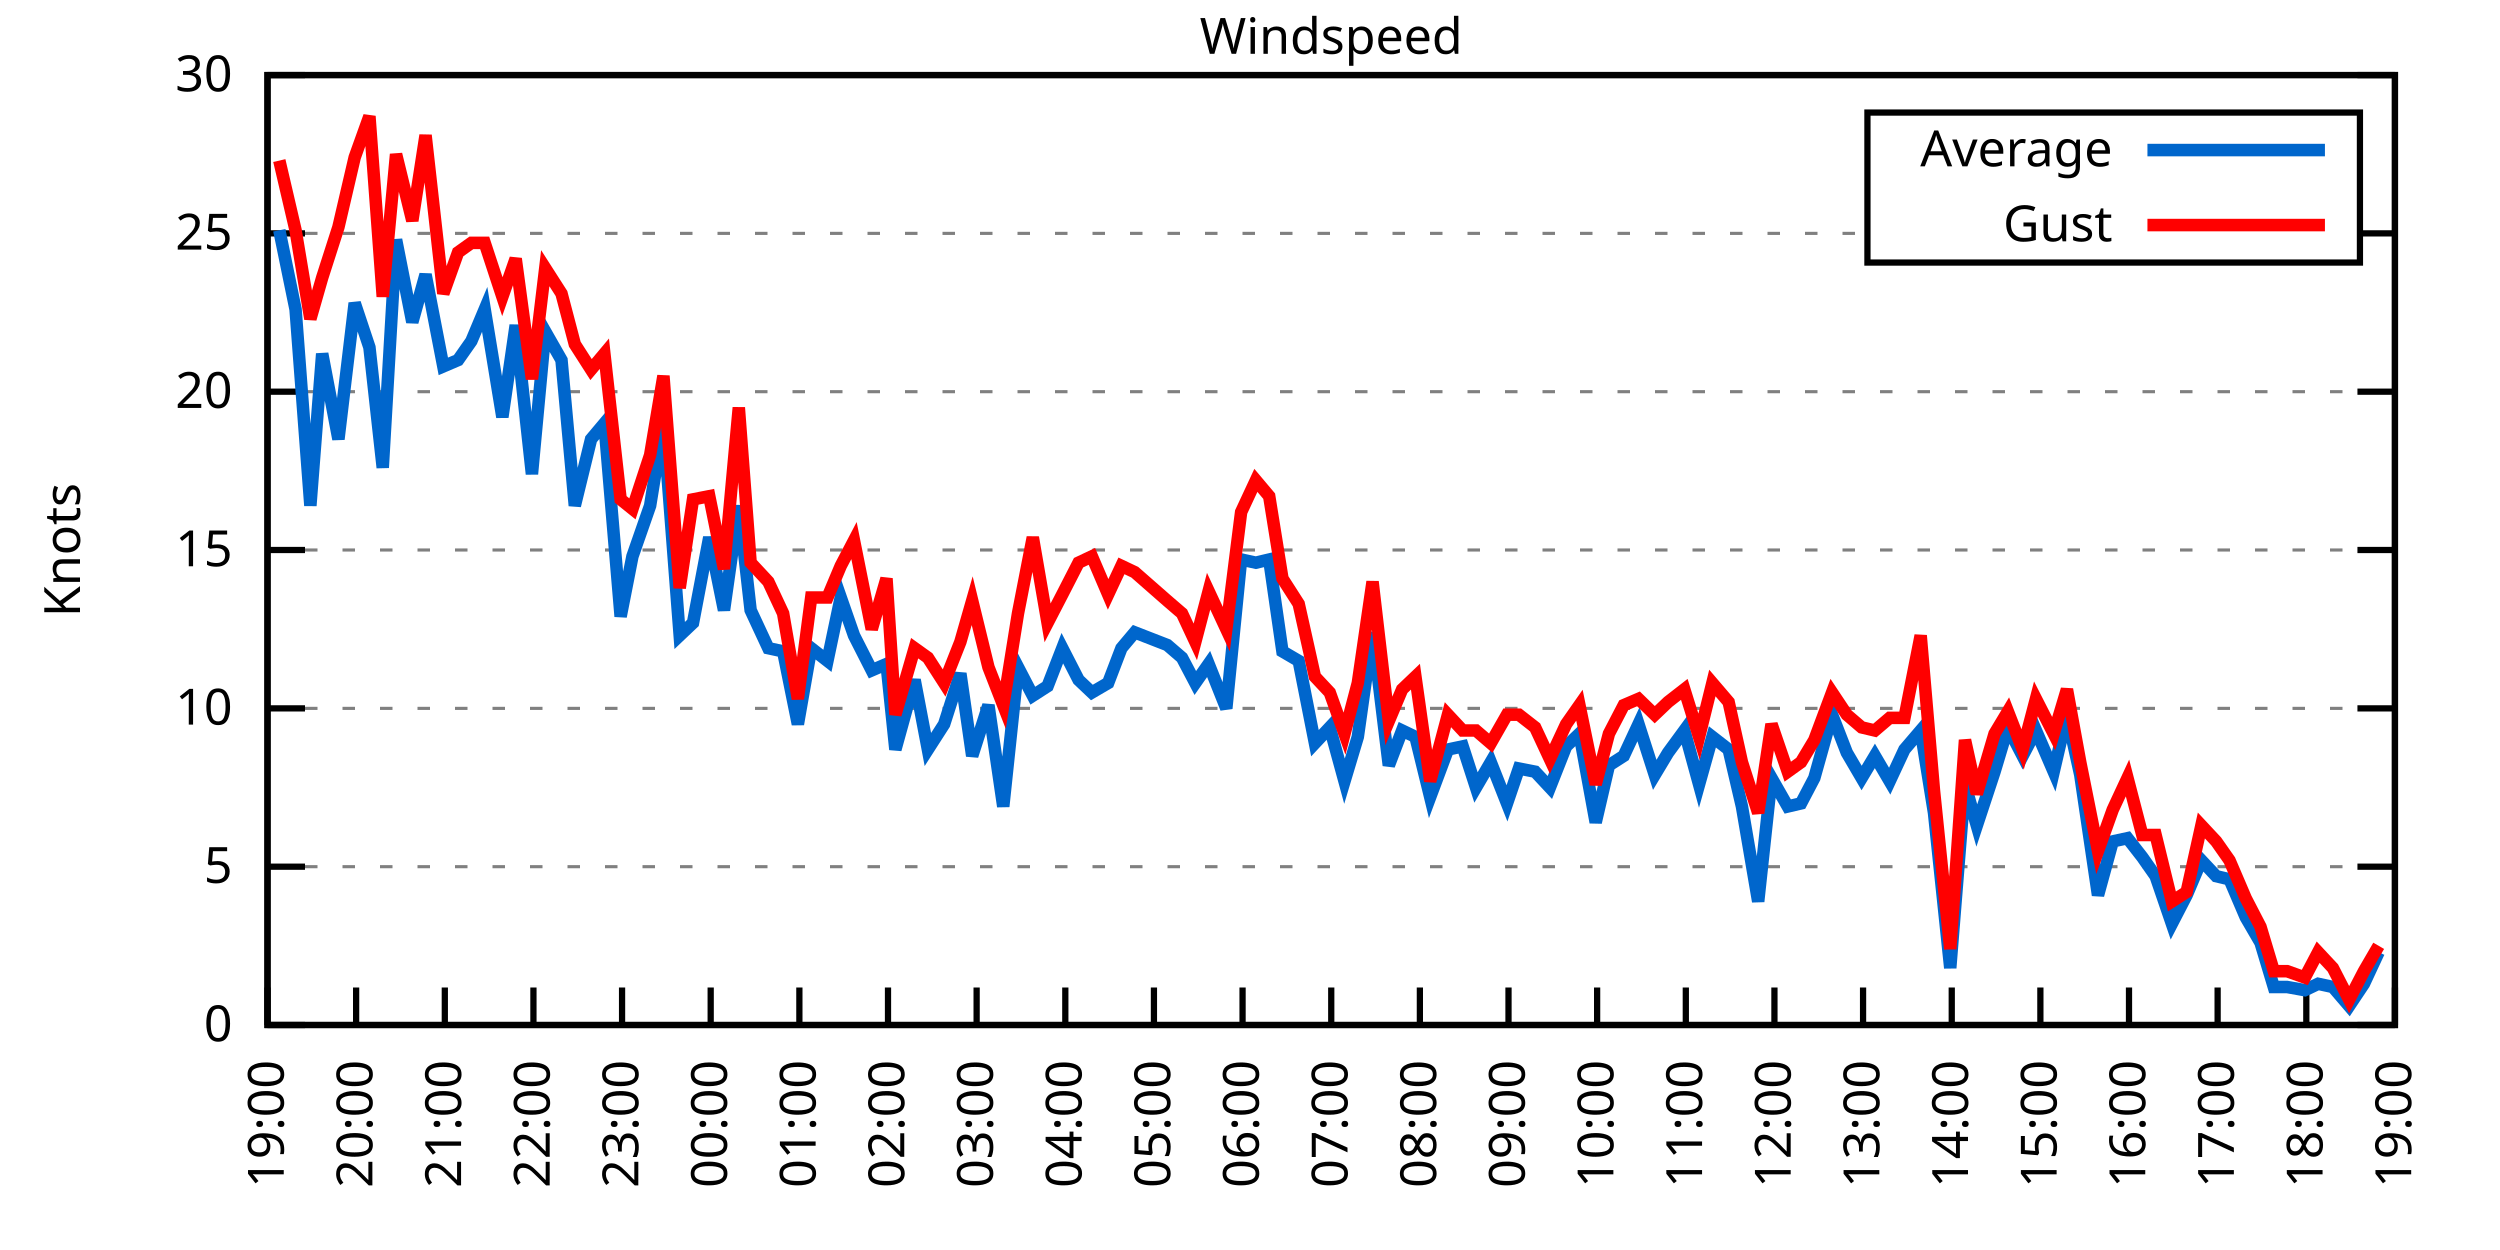
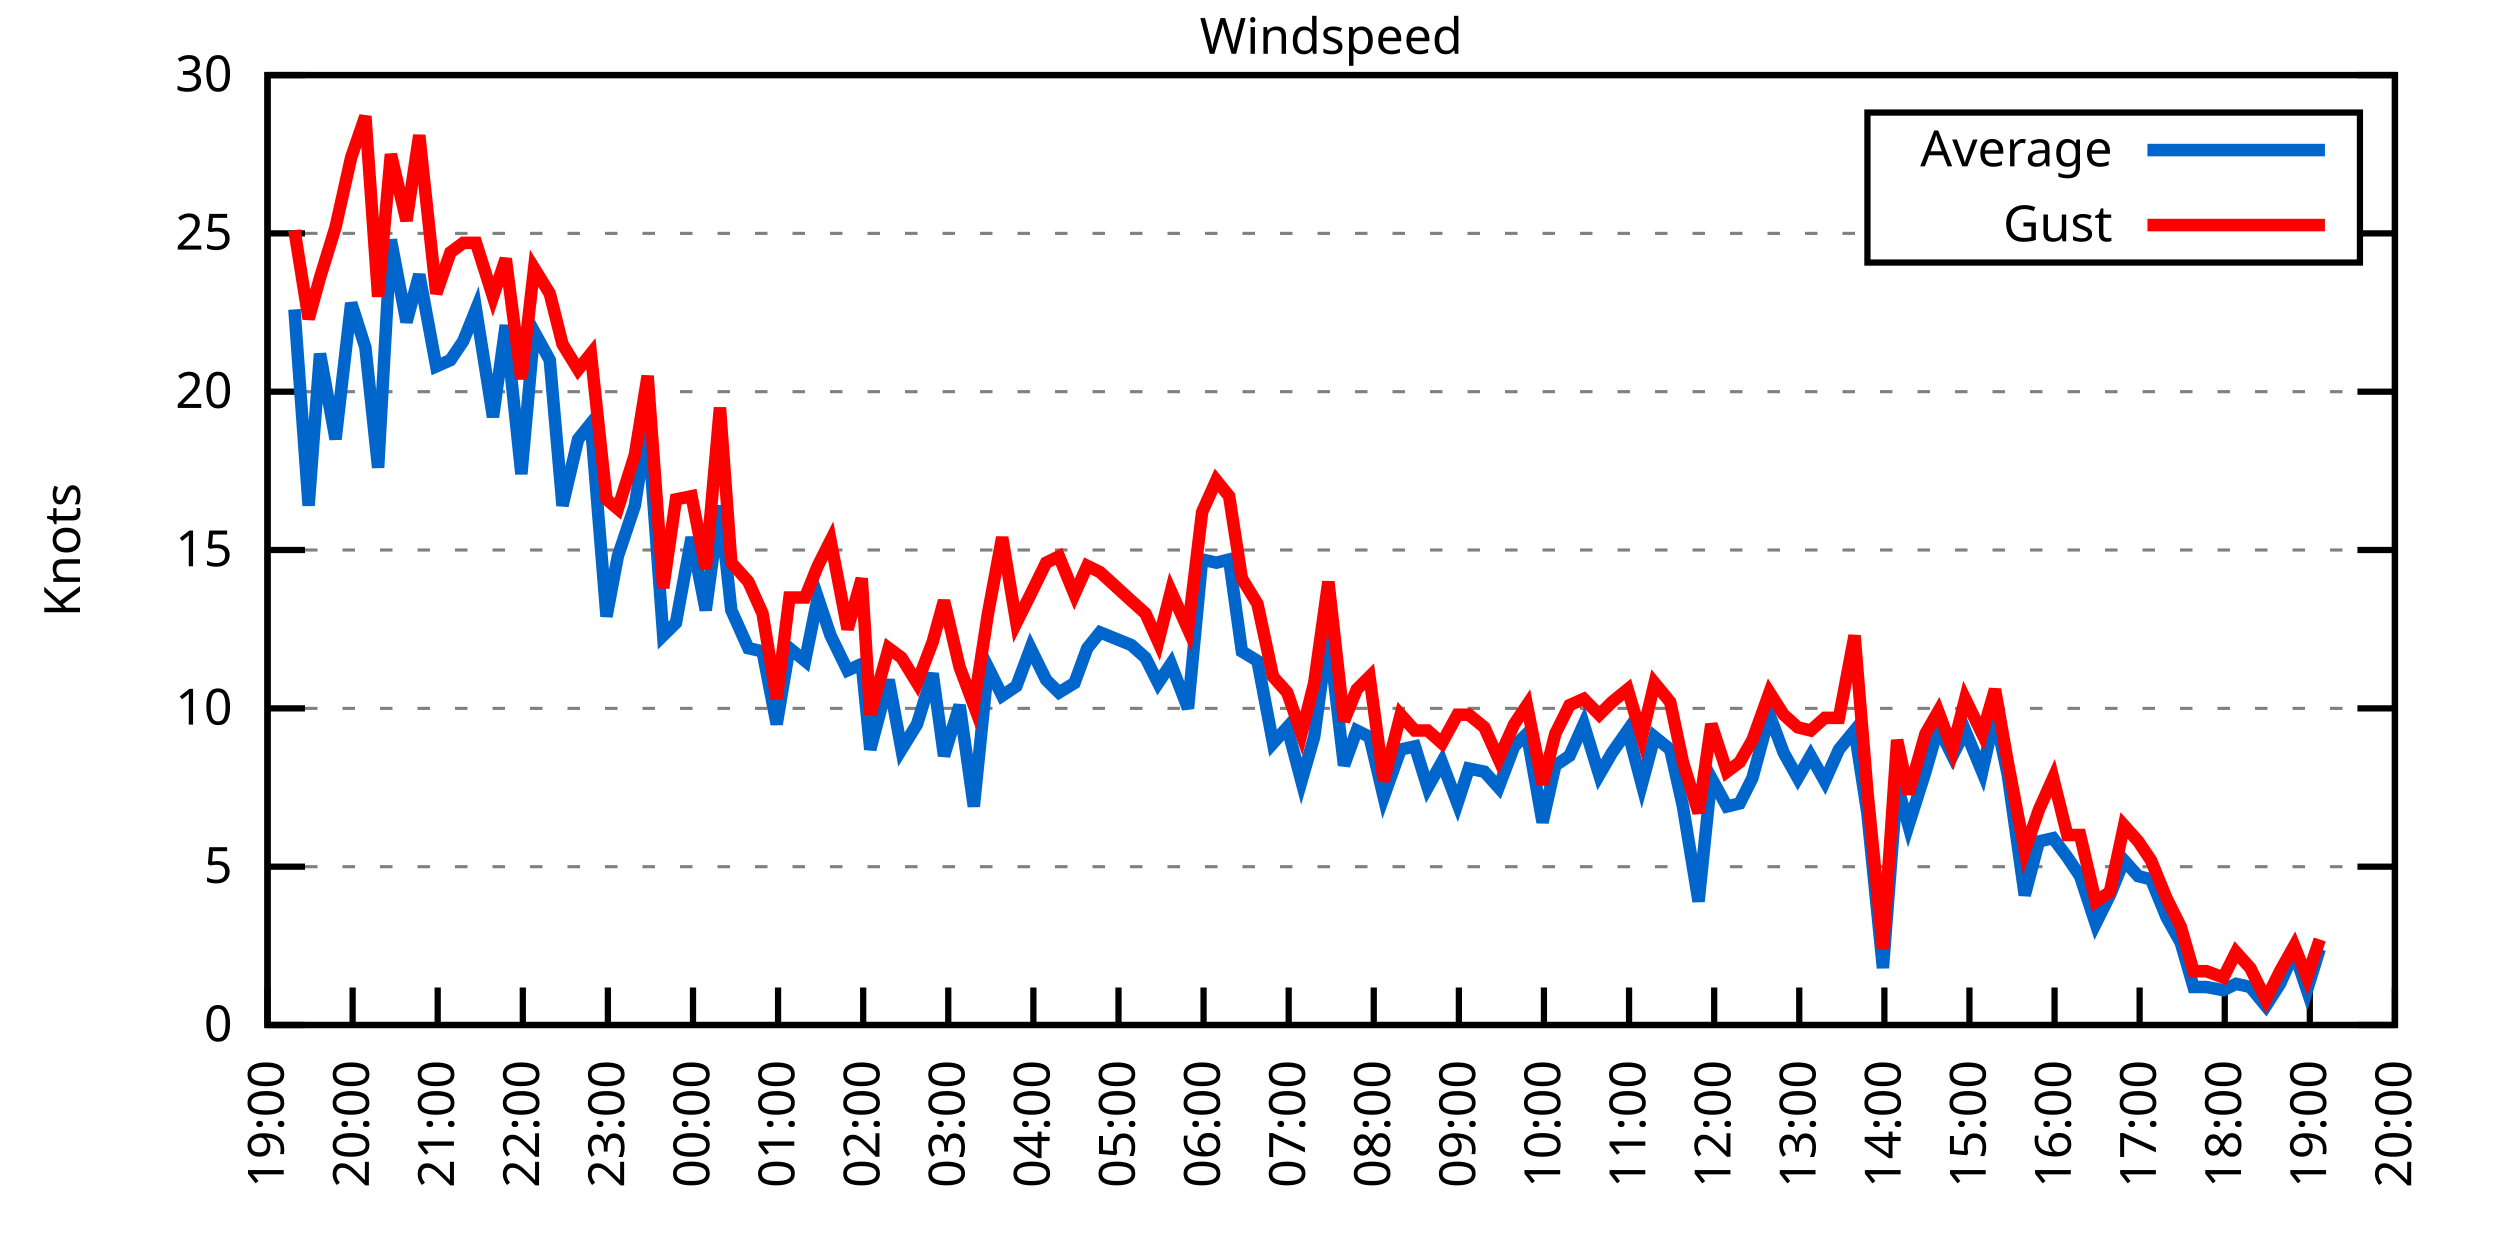
<svg xmlns="http://www.w3.org/2000/svg" xmlns:xlink="http://www.w3.org/1999/xlink" width="400" height="200" viewBox="0 0 400 200">
  <g id="gnuplot_canvas">
    <rect x="0" y="0" width="400" height="200" fill="none" />
    <defs>
      <circle id="gpDot" r="0.5" stroke-width="0.5" stroke="currentColor" />
      <path id="gpPt0" stroke-width="0.333" stroke="currentColor" d="M-1,0 h2 M0,-1 v2" />
      <path id="gpPt1" stroke-width="0.333" stroke="currentColor" d="M-1,-1 L1,1 M1,-1 L-1,1" />
      <path id="gpPt2" stroke-width="0.333" stroke="currentColor" d="M-1,0 L1,0 M0,-1 L0,1 M-1,-1 L1,1 M-1,1 L1,-1" />
      <rect id="gpPt3" stroke-width="0.333" stroke="currentColor" x="-1" y="-1" width="2" height="2" />
      <rect id="gpPt4" stroke-width="0.333" stroke="currentColor" fill="currentColor" x="-1" y="-1" width="2" height="2" />
      <circle id="gpPt5" stroke-width="0.333" stroke="currentColor" cx="0" cy="0" r="1" />
      <use xlink:href="#gpPt5" id="gpPt6" fill="currentColor" stroke="none" />
      <path id="gpPt7" stroke-width="0.333" stroke="currentColor" d="M0,-1.33 L-1.33,0.67 L1.33,0.67 z" />
      <use xlink:href="#gpPt7" id="gpPt8" fill="currentColor" stroke="none" />
      <use xlink:href="#gpPt7" id="gpPt9" stroke="currentColor" transform="rotate(180)" />
      <use xlink:href="#gpPt9" id="gpPt10" fill="currentColor" stroke="none" />
      <use xlink:href="#gpPt3" id="gpPt11" stroke="currentColor" transform="rotate(45)" />
      <use xlink:href="#gpPt11" id="gpPt12" fill="currentColor" stroke="none" />
      <path id="gpPt13" stroke-width="0.333" stroke="currentColor" d="M0,1.330 L1.265,0.411 L0.782,-1.067 L-0.782,-1.076 L-1.265,0.411 z" />
      <use xlink:href="#gpPt13" id="gpPt14" fill="currentColor" stroke="none" />
      <filter id="textbox" filterUnits="objectBoundingBox" x="0" y="0" height="1" width="1">
        <feFlood flood-color="white" flood-opacity="1" result="bgnd" />
        <feComposite in="SourceGraphic" in2="bgnd" operator="atop" />
      </filter>
      <filter id="greybox" filterUnits="objectBoundingBox" x="0" y="0" height="1" width="1">
        <feFlood flood-color="lightgrey" flood-opacity="1" result="grey" />
        <feComposite in="SourceGraphic" in2="grey" operator="atop" />
      </filter>
    </defs>
    <g fill="none" color="white" stroke="currentColor" stroke-width="1.00" stroke-linecap="butt" stroke-linejoin="miter">
</g>
    <g fill="none" color="black" stroke="currentColor" stroke-width="1.00" stroke-linecap="butt" stroke-linejoin="miter">
      <g stroke="none" shape-rendering="crispEdges">
        <polygon fill="rgb(255, 255, 255)" points="42.80,164.00 383.18,164.00 383.18,12.02 42.80,12.02 " />
      </g>
    </g>
    <g fill="none" color="black" stroke="currentColor" stroke-width="1.00" stroke-linecap="butt" stroke-linejoin="miter">
</g>
    <g fill="none" color="black" stroke="black" stroke-width="0.50" stroke-linecap="butt" stroke-linejoin="miter">
</g>
    <g fill="none" color="gray" stroke="currentColor" stroke-width="0.50" stroke-linecap="butt" stroke-linejoin="miter">
      <path stroke="gray" stroke-dasharray="2,4" class="gridline" d="M42.80,164.00 L383.19,164.00  " />
    </g>
    <g fill="none" color="gray" stroke="gray" stroke-width="1.00" stroke-linecap="butt" stroke-linejoin="miter">
</g>
    <g fill="none" color="black" stroke="currentColor" stroke-width="1.00" stroke-linecap="butt" stroke-linejoin="miter">
      <path stroke="black" d="M42.80,164.00 L48.80,164.00 M383.19,164.00 L377.19,164.00  " />
      <g transform="translate(37.20,166.60)" stroke="none" fill="black" font-family="Sans" font-size="8.00" text-anchor="end">
        <text>
          <tspan font-family="Sans"> 0</tspan>
        </text>
      </g>
    </g>
    <g fill="none" color="black" stroke="currentColor" stroke-width="1.00" stroke-linecap="butt" stroke-linejoin="miter">
</g>
    <g fill="none" color="black" stroke="black" stroke-width="0.50" stroke-linecap="butt" stroke-linejoin="miter">
</g>
    <g fill="none" color="gray" stroke="currentColor" stroke-width="0.50" stroke-linecap="butt" stroke-linejoin="miter">
      <path stroke="gray" stroke-dasharray="2,4" class="gridline" d="M42.80,138.67 L383.19,138.67  " />
    </g>
    <g fill="none" color="gray" stroke="gray" stroke-width="1.00" stroke-linecap="butt" stroke-linejoin="miter">
</g>
    <g fill="none" color="black" stroke="currentColor" stroke-width="1.00" stroke-linecap="butt" stroke-linejoin="miter">
      <path stroke="black" d="M42.80,138.67 L48.80,138.67 M383.19,138.67 L377.19,138.67  " />
      <g transform="translate(37.20,141.27)" stroke="none" fill="black" font-family="Sans" font-size="8.00" text-anchor="end">
        <text>
          <tspan font-family="Sans"> 5</tspan>
        </text>
      </g>
    </g>
    <g fill="none" color="black" stroke="currentColor" stroke-width="1.00" stroke-linecap="butt" stroke-linejoin="miter">
</g>
    <g fill="none" color="black" stroke="black" stroke-width="0.50" stroke-linecap="butt" stroke-linejoin="miter">
</g>
    <g fill="none" color="gray" stroke="currentColor" stroke-width="0.50" stroke-linecap="butt" stroke-linejoin="miter">
      <path stroke="gray" stroke-dasharray="2,4" class="gridline" d="M42.80,113.34 L383.19,113.34  " />
    </g>
    <g fill="none" color="gray" stroke="gray" stroke-width="1.00" stroke-linecap="butt" stroke-linejoin="miter">
</g>
    <g fill="none" color="black" stroke="currentColor" stroke-width="1.00" stroke-linecap="butt" stroke-linejoin="miter">
      <path stroke="black" d="M42.80,113.34 L48.80,113.34 M383.19,113.34 L377.19,113.34  " />
      <g transform="translate(37.20,115.94)" stroke="none" fill="black" font-family="Sans" font-size="8.00" text-anchor="end">
        <text>
          <tspan font-family="Sans"> 10</tspan>
        </text>
      </g>
    </g>
    <g fill="none" color="black" stroke="currentColor" stroke-width="1.00" stroke-linecap="butt" stroke-linejoin="miter">
</g>
    <g fill="none" color="black" stroke="black" stroke-width="0.50" stroke-linecap="butt" stroke-linejoin="miter">
</g>
    <g fill="none" color="gray" stroke="currentColor" stroke-width="0.50" stroke-linecap="butt" stroke-linejoin="miter">
      <path stroke="gray" stroke-dasharray="2,4" class="gridline" d="M42.80,88.00 L383.19,88.00  " />
    </g>
    <g fill="none" color="gray" stroke="gray" stroke-width="1.00" stroke-linecap="butt" stroke-linejoin="miter">
</g>
    <g fill="none" color="black" stroke="currentColor" stroke-width="1.00" stroke-linecap="butt" stroke-linejoin="miter">
      <path stroke="black" d="M42.80,88.00 L48.80,88.00 M383.19,88.00 L377.19,88.00  " />
      <g transform="translate(37.20,90.60)" stroke="none" fill="black" font-family="Sans" font-size="8.00" text-anchor="end">
        <text>
          <tspan font-family="Sans"> 15</tspan>
        </text>
      </g>
    </g>
    <g fill="none" color="black" stroke="currentColor" stroke-width="1.00" stroke-linecap="butt" stroke-linejoin="miter">
</g>
    <g fill="none" color="black" stroke="black" stroke-width="0.50" stroke-linecap="butt" stroke-linejoin="miter">
</g>
    <g fill="none" color="gray" stroke="currentColor" stroke-width="0.50" stroke-linecap="butt" stroke-linejoin="miter">
      <path stroke="gray" stroke-dasharray="2,4" class="gridline" d="M42.80,62.67 L383.19,62.67  " />
    </g>
    <g fill="none" color="gray" stroke="gray" stroke-width="1.00" stroke-linecap="butt" stroke-linejoin="miter">
</g>
    <g fill="none" color="black" stroke="currentColor" stroke-width="1.00" stroke-linecap="butt" stroke-linejoin="miter">
      <path stroke="black" d="M42.80,62.67 L48.80,62.67 M383.19,62.67 L377.19,62.67  " />
      <g transform="translate(37.20,65.27)" stroke="none" fill="black" font-family="Sans" font-size="8.00" text-anchor="end">
        <text>
          <tspan font-family="Sans"> 20</tspan>
        </text>
      </g>
    </g>
    <g fill="none" color="black" stroke="currentColor" stroke-width="1.00" stroke-linecap="butt" stroke-linejoin="miter">
</g>
    <g fill="none" color="black" stroke="black" stroke-width="0.50" stroke-linecap="butt" stroke-linejoin="miter">
</g>
    <g fill="none" color="gray" stroke="currentColor" stroke-width="0.50" stroke-linecap="butt" stroke-linejoin="miter">
      <path stroke="gray" stroke-dasharray="2,4" class="gridline" d="M42.80,37.34 L298.79,37.34 M377.59,37.34 L383.19,37.34  " />
    </g>
    <g fill="none" color="gray" stroke="gray" stroke-width="1.00" stroke-linecap="butt" stroke-linejoin="miter">
</g>
    <g fill="none" color="black" stroke="currentColor" stroke-width="1.00" stroke-linecap="butt" stroke-linejoin="miter">
      <path stroke="black" d="M42.80,37.34 L48.80,37.34 M383.19,37.34 L377.19,37.34  " />
      <g transform="translate(37.20,39.94)" stroke="none" fill="black" font-family="Sans" font-size="8.00" text-anchor="end">
        <text>
          <tspan font-family="Sans"> 25</tspan>
        </text>
      </g>
    </g>
    <g fill="none" color="black" stroke="currentColor" stroke-width="1.00" stroke-linecap="butt" stroke-linejoin="miter">
</g>
    <g fill="none" color="black" stroke="black" stroke-width="0.50" stroke-linecap="butt" stroke-linejoin="miter">
</g>
    <g fill="none" color="gray" stroke="currentColor" stroke-width="0.50" stroke-linecap="butt" stroke-linejoin="miter">
      <path stroke="gray" stroke-dasharray="2,4" class="gridline" d="M42.80,12.01 L383.19,12.01  " />
    </g>
    <g fill="none" color="gray" stroke="gray" stroke-width="1.00" stroke-linecap="butt" stroke-linejoin="miter">
</g>
    <g fill="none" color="black" stroke="currentColor" stroke-width="1.00" stroke-linecap="butt" stroke-linejoin="miter">
      <path stroke="black" d="M42.80,12.01 L48.80,12.01 M383.19,12.01 L377.19,12.01  " />
      <g transform="translate(37.20,14.61)" stroke="none" fill="black" font-family="Sans" font-size="8.00" text-anchor="end">
        <text>
          <tspan font-family="Sans"> 30</tspan>
        </text>
      </g>
    </g>
    <g fill="none" color="black" stroke="currentColor" stroke-width="1.00" stroke-linecap="butt" stroke-linejoin="miter">
      <path stroke="black" d="M42.80,164.00 L42.80,158.00  " />
      <g transform="translate(45.40,169.60) rotate(270.00)" stroke="none" fill="black" font-family="Sans" font-size="8.00" text-anchor="end">
        <text>
          <tspan font-family="Sans">19:00</tspan>
        </text>
      </g>
    </g>
    <g fill="none" color="black" stroke="currentColor" stroke-width="1.00" stroke-linecap="butt" stroke-linejoin="miter">
-       <path stroke="black" d="M56.98,164.00 L56.98,158.00  " />
-       <g transform="translate(59.58,169.60) rotate(270.00)" stroke="none" fill="black" font-family="Sans" font-size="8.00" text-anchor="end">
+       <path stroke="black" d="M56.42,164.00 L56.42,158.00  " />
+       <g transform="translate(59.02,169.60) rotate(270.00)" stroke="none" fill="black" font-family="Sans" font-size="8.00" text-anchor="end">
        <text>
          <tspan font-family="Sans">20:00</tspan>
        </text>
      </g>
    </g>
    <g fill="none" color="black" stroke="currentColor" stroke-width="1.00" stroke-linecap="butt" stroke-linejoin="miter">
-       <path stroke="black" d="M71.17,164.00 L71.17,158.00  " />
-       <g transform="translate(73.77,169.60) rotate(270.00)" stroke="none" fill="black" font-family="Sans" font-size="8.00" text-anchor="end">
+       <path stroke="black" d="M70.03,164.00 L70.03,158.00  " />
+       <g transform="translate(72.63,169.60) rotate(270.00)" stroke="none" fill="black" font-family="Sans" font-size="8.00" text-anchor="end">
        <text>
          <tspan font-family="Sans">21:00</tspan>
        </text>
      </g>
    </g>
    <g fill="none" color="black" stroke="currentColor" stroke-width="1.00" stroke-linecap="butt" stroke-linejoin="miter">
-       <path stroke="black" d="M85.35,164.00 L85.35,158.00  " />
-       <g transform="translate(87.95,169.60) rotate(270.00)" stroke="none" fill="black" font-family="Sans" font-size="8.00" text-anchor="end">
+       <path stroke="black" d="M83.65,164.00 L83.65,158.00  " />
+       <g transform="translate(86.25,169.60) rotate(270.00)" stroke="none" fill="black" font-family="Sans" font-size="8.00" text-anchor="end">
        <text>
          <tspan font-family="Sans">22:00</tspan>
        </text>
      </g>
    </g>
    <g fill="none" color="black" stroke="currentColor" stroke-width="1.00" stroke-linecap="butt" stroke-linejoin="miter">
-       <path stroke="black" d="M99.53,164.00 L99.53,158.00  " />
-       <g transform="translate(102.13,169.60) rotate(270.00)" stroke="none" fill="black" font-family="Sans" font-size="8.00" text-anchor="end">
+       <path stroke="black" d="M97.26,164.00 L97.26,158.00  " />
+       <g transform="translate(99.86,169.60) rotate(270.00)" stroke="none" fill="black" font-family="Sans" font-size="8.00" text-anchor="end">
        <text>
          <tspan font-family="Sans">23:00</tspan>
        </text>
      </g>
    </g>
    <g fill="none" color="black" stroke="currentColor" stroke-width="1.00" stroke-linecap="butt" stroke-linejoin="miter">
-       <path stroke="black" d="M113.71,164.00 L113.71,158.00  " />
-       <g transform="translate(116.31,169.60) rotate(270.00)" stroke="none" fill="black" font-family="Sans" font-size="8.00" text-anchor="end">
+       <path stroke="black" d="M110.88,164.00 L110.88,158.00  " />
+       <g transform="translate(113.48,169.60) rotate(270.00)" stroke="none" fill="black" font-family="Sans" font-size="8.00" text-anchor="end">
        <text>
          <tspan font-family="Sans">00:00</tspan>
        </text>
      </g>
    </g>
    <g fill="none" color="black" stroke="currentColor" stroke-width="1.00" stroke-linecap="butt" stroke-linejoin="miter">
-       <path stroke="black" d="M127.90,164.00 L127.90,158.00  " />
-       <g transform="translate(130.50,169.60) rotate(270.00)" stroke="none" fill="black" font-family="Sans" font-size="8.00" text-anchor="end">
+       <path stroke="black" d="M124.49,164.00 L124.49,158.00  " />
+       <g transform="translate(127.09,169.60) rotate(270.00)" stroke="none" fill="black" font-family="Sans" font-size="8.00" text-anchor="end">
        <text>
          <tspan font-family="Sans">01:00</tspan>
        </text>
      </g>
    </g>
    <g fill="none" color="black" stroke="currentColor" stroke-width="1.00" stroke-linecap="butt" stroke-linejoin="miter">
-       <path stroke="black" d="M142.08,164.00 L142.08,158.00  " />
-       <g transform="translate(144.68,169.60) rotate(270.00)" stroke="none" fill="black" font-family="Sans" font-size="8.00" text-anchor="end">
+       <path stroke="black" d="M138.11,164.00 L138.11,158.00  " />
+       <g transform="translate(140.71,169.60) rotate(270.00)" stroke="none" fill="black" font-family="Sans" font-size="8.00" text-anchor="end">
        <text>
          <tspan font-family="Sans">02:00</tspan>
        </text>
      </g>
    </g>
    <g fill="none" color="black" stroke="currentColor" stroke-width="1.00" stroke-linecap="butt" stroke-linejoin="miter">
-       <path stroke="black" d="M156.26,164.00 L156.26,158.00  " />
-       <g transform="translate(158.86,169.60) rotate(270.00)" stroke="none" fill="black" font-family="Sans" font-size="8.00" text-anchor="end">
+       <path stroke="black" d="M151.72,164.00 L151.72,158.00  " />
+       <g transform="translate(154.32,169.60) rotate(270.00)" stroke="none" fill="black" font-family="Sans" font-size="8.00" text-anchor="end">
        <text>
          <tspan font-family="Sans">03:00</tspan>
        </text>
      </g>
    </g>
    <g fill="none" color="black" stroke="currentColor" stroke-width="1.00" stroke-linecap="butt" stroke-linejoin="miter">
-       <path stroke="black" d="M170.45,164.00 L170.45,158.00  " />
-       <g transform="translate(173.05,169.60) rotate(270.00)" stroke="none" fill="black" font-family="Sans" font-size="8.00" text-anchor="end">
+       <path stroke="black" d="M165.34,164.00 L165.34,158.00  " />
+       <g transform="translate(167.94,169.60) rotate(270.00)" stroke="none" fill="black" font-family="Sans" font-size="8.00" text-anchor="end">
        <text>
          <tspan font-family="Sans">04:00</tspan>
        </text>
      </g>
    </g>
    <g fill="none" color="black" stroke="currentColor" stroke-width="1.00" stroke-linecap="butt" stroke-linejoin="miter">
-       <path stroke="black" d="M184.63,164.00 L184.63,158.00  " />
-       <g transform="translate(187.23,169.60) rotate(270.00)" stroke="none" fill="black" font-family="Sans" font-size="8.00" text-anchor="end">
+       <path stroke="black" d="M178.96,164.00 L178.96,158.00  " />
+       <g transform="translate(181.56,169.60) rotate(270.00)" stroke="none" fill="black" font-family="Sans" font-size="8.00" text-anchor="end">
        <text>
          <tspan font-family="Sans">05:00</tspan>
        </text>
      </g>
    </g>
    <g fill="none" color="black" stroke="currentColor" stroke-width="1.00" stroke-linecap="butt" stroke-linejoin="miter">
-       <path stroke="black" d="M198.81,164.00 L198.81,158.00  " />
-       <g transform="translate(201.41,169.60) rotate(270.00)" stroke="none" fill="black" font-family="Sans" font-size="8.00" text-anchor="end">
+       <path stroke="black" d="M192.57,164.00 L192.57,158.00  " />
+       <g transform="translate(195.17,169.60) rotate(270.00)" stroke="none" fill="black" font-family="Sans" font-size="8.00" text-anchor="end">
        <text>
          <tspan font-family="Sans">06:00</tspan>
        </text>
      </g>
    </g>
    <g fill="none" color="black" stroke="currentColor" stroke-width="1.00" stroke-linecap="butt" stroke-linejoin="miter">
-       <path stroke="black" d="M213.00,164.00 L213.00,158.00  " />
-       <g transform="translate(215.60,169.60) rotate(270.00)" stroke="none" fill="black" font-family="Sans" font-size="8.00" text-anchor="end">
+       <path stroke="black" d="M206.19,164.00 L206.19,158.00  " />
+       <g transform="translate(208.79,169.60) rotate(270.00)" stroke="none" fill="black" font-family="Sans" font-size="8.00" text-anchor="end">
        <text>
          <tspan font-family="Sans">07:00</tspan>
        </text>
      </g>
    </g>
    <g fill="none" color="black" stroke="currentColor" stroke-width="1.00" stroke-linecap="butt" stroke-linejoin="miter">
-       <path stroke="black" d="M227.18,164.00 L227.18,158.00  " />
-       <g transform="translate(229.78,169.60) rotate(270.00)" stroke="none" fill="black" font-family="Sans" font-size="8.00" text-anchor="end">
+       <path stroke="black" d="M219.80,164.00 L219.80,158.00  " />
+       <g transform="translate(222.40,169.60) rotate(270.00)" stroke="none" fill="black" font-family="Sans" font-size="8.00" text-anchor="end">
        <text>
          <tspan font-family="Sans">08:00</tspan>
        </text>
      </g>
    </g>
    <g fill="none" color="black" stroke="currentColor" stroke-width="1.00" stroke-linecap="butt" stroke-linejoin="miter">
-       <path stroke="black" d="M241.36,164.00 L241.36,158.00  " />
-       <g transform="translate(243.96,169.60) rotate(270.00)" stroke="none" fill="black" font-family="Sans" font-size="8.00" text-anchor="end">
+       <path stroke="black" d="M233.42,164.00 L233.42,158.00  " />
+       <g transform="translate(236.02,169.60) rotate(270.00)" stroke="none" fill="black" font-family="Sans" font-size="8.00" text-anchor="end">
        <text>
          <tspan font-family="Sans">09:00</tspan>
        </text>
      </g>
    </g>
    <g fill="none" color="black" stroke="currentColor" stroke-width="1.00" stroke-linecap="butt" stroke-linejoin="miter">
-       <path stroke="black" d="M255.54,164.00 L255.54,158.00  " />
-       <g transform="translate(258.14,169.60) rotate(270.00)" stroke="none" fill="black" font-family="Sans" font-size="8.00" text-anchor="end">
+       <path stroke="black" d="M247.03,164.00 L247.03,158.00  " />
+       <g transform="translate(249.63,169.60) rotate(270.00)" stroke="none" fill="black" font-family="Sans" font-size="8.00" text-anchor="end">
        <text>
          <tspan font-family="Sans">10:00</tspan>
        </text>
      </g>
    </g>
    <g fill="none" color="black" stroke="currentColor" stroke-width="1.00" stroke-linecap="butt" stroke-linejoin="miter">
-       <path stroke="black" d="M269.73,164.00 L269.73,158.00  " />
-       <g transform="translate(272.33,169.60) rotate(270.00)" stroke="none" fill="black" font-family="Sans" font-size="8.00" text-anchor="end">
+       <path stroke="black" d="M260.65,164.00 L260.65,158.00  " />
+       <g transform="translate(263.25,169.60) rotate(270.00)" stroke="none" fill="black" font-family="Sans" font-size="8.00" text-anchor="end">
        <text>
          <tspan font-family="Sans">11:00</tspan>
        </text>
      </g>
    </g>
    <g fill="none" color="black" stroke="currentColor" stroke-width="1.00" stroke-linecap="butt" stroke-linejoin="miter">
-       <path stroke="black" d="M283.91,164.00 L283.91,158.00  " />
-       <g transform="translate(286.51,169.60) rotate(270.00)" stroke="none" fill="black" font-family="Sans" font-size="8.00" text-anchor="end">
+       <path stroke="black" d="M274.27,164.00 L274.27,158.00  " />
+       <g transform="translate(276.87,169.60) rotate(270.00)" stroke="none" fill="black" font-family="Sans" font-size="8.00" text-anchor="end">
        <text>
          <tspan font-family="Sans">12:00</tspan>
        </text>
      </g>
    </g>
    <g fill="none" color="black" stroke="currentColor" stroke-width="1.00" stroke-linecap="butt" stroke-linejoin="miter">
-       <path stroke="black" d="M298.09,164.00 L298.09,158.00  " />
-       <g transform="translate(300.69,169.60) rotate(270.00)" stroke="none" fill="black" font-family="Sans" font-size="8.00" text-anchor="end">
+       <path stroke="black" d="M287.88,164.00 L287.88,158.00  " />
+       <g transform="translate(290.48,169.60) rotate(270.00)" stroke="none" fill="black" font-family="Sans" font-size="8.00" text-anchor="end">
        <text>
          <tspan font-family="Sans">13:00</tspan>
        </text>
      </g>
    </g>
    <g fill="none" color="black" stroke="currentColor" stroke-width="1.00" stroke-linecap="butt" stroke-linejoin="miter">
-       <path stroke="black" d="M312.28,164.00 L312.28,158.00  " />
-       <g transform="translate(314.88,169.60) rotate(270.00)" stroke="none" fill="black" font-family="Sans" font-size="8.00" text-anchor="end">
+       <path stroke="black" d="M301.50,164.00 L301.50,158.00  " />
+       <g transform="translate(304.10,169.60) rotate(270.00)" stroke="none" fill="black" font-family="Sans" font-size="8.00" text-anchor="end">
        <text>
          <tspan font-family="Sans">14:00</tspan>
        </text>
      </g>
    </g>
    <g fill="none" color="black" stroke="currentColor" stroke-width="1.00" stroke-linecap="butt" stroke-linejoin="miter">
-       <path stroke="black" d="M326.46,164.00 L326.46,158.00  " />
-       <g transform="translate(329.06,169.60) rotate(270.00)" stroke="none" fill="black" font-family="Sans" font-size="8.00" text-anchor="end">
+       <path stroke="black" d="M315.11,164.00 L315.11,158.00  " />
+       <g transform="translate(317.71,169.60) rotate(270.00)" stroke="none" fill="black" font-family="Sans" font-size="8.00" text-anchor="end">
        <text>
          <tspan font-family="Sans">15:00</tspan>
        </text>
      </g>
    </g>
    <g fill="none" color="black" stroke="currentColor" stroke-width="1.00" stroke-linecap="butt" stroke-linejoin="miter">
-       <path stroke="black" d="M340.64,164.00 L340.64,158.00  " />
-       <g transform="translate(343.24,169.60) rotate(270.00)" stroke="none" fill="black" font-family="Sans" font-size="8.00" text-anchor="end">
+       <path stroke="black" d="M328.73,164.00 L328.73,158.00  " />
+       <g transform="translate(331.33,169.60) rotate(270.00)" stroke="none" fill="black" font-family="Sans" font-size="8.00" text-anchor="end">
        <text>
          <tspan font-family="Sans">16:00</tspan>
        </text>
      </g>
    </g>
    <g fill="none" color="black" stroke="currentColor" stroke-width="1.00" stroke-linecap="butt" stroke-linejoin="miter">
-       <path stroke="black" d="M354.82,164.00 L354.82,158.00  " />
-       <g transform="translate(357.42,169.60) rotate(270.00)" stroke="none" fill="black" font-family="Sans" font-size="8.00" text-anchor="end">
+       <path stroke="black" d="M342.34,164.00 L342.34,158.00  " />
+       <g transform="translate(344.94,169.60) rotate(270.00)" stroke="none" fill="black" font-family="Sans" font-size="8.00" text-anchor="end">
        <text>
          <tspan font-family="Sans">17:00</tspan>
        </text>
      </g>
    </g>
    <g fill="none" color="black" stroke="currentColor" stroke-width="1.00" stroke-linecap="butt" stroke-linejoin="miter">
-       <path stroke="black" d="M369.01,164.00 L369.01,158.00  " />
-       <g transform="translate(371.61,169.60) rotate(270.00)" stroke="none" fill="black" font-family="Sans" font-size="8.00" text-anchor="end">
+       <path stroke="black" d="M355.96,164.00 L355.96,158.00  " />
+       <g transform="translate(358.56,169.60) rotate(270.00)" stroke="none" fill="black" font-family="Sans" font-size="8.00" text-anchor="end">
        <text>
          <tspan font-family="Sans">18:00</tspan>
+         </text>
+       </g>
+     </g>
+     <g fill="none" color="black" stroke="currentColor" stroke-width="1.00" stroke-linecap="butt" stroke-linejoin="miter">
+       <path stroke="black" d="M369.57,164.00 L369.57,158.00  " />
+       <g transform="translate(372.17,169.60) rotate(270.00)" stroke="none" fill="black" font-family="Sans" font-size="8.00" text-anchor="end">
+         <text>
+           <tspan font-family="Sans">19:00</tspan>
        </text>
      </g>
    </g>
    <g fill="none" color="black" stroke="currentColor" stroke-width="1.00" stroke-linecap="butt" stroke-linejoin="miter">
      <path stroke="black" d="M383.19,164.00 L383.19,158.00  " />
      <g transform="translate(385.79,169.60) rotate(270.00)" stroke="none" fill="black" font-family="Sans" font-size="8.00" text-anchor="end">
        <text>
-           <tspan font-family="Sans">19:00</tspan>
+           <tspan font-family="Sans">20:00</tspan>
        </text>
      </g>
    </g>
    <g fill="none" color="black" stroke="currentColor" stroke-width="1.00" stroke-linecap="butt" stroke-linejoin="miter">
</g>
    <g fill="none" color="black" stroke="currentColor" stroke-width="1.00" stroke-linecap="butt" stroke-linejoin="miter">
      <path stroke="black" d="M42.80,12.01 L42.80,164.00 L383.19,164.00 L383.19,12.01 L42.80,12.01 Z  " />
    </g>
    <g fill="none" color="black" stroke="currentColor" stroke-width="1.00" stroke-linecap="butt" stroke-linejoin="miter">
</g>
    <g fill="none" color="black" stroke="currentColor" stroke-width="1.00" stroke-linecap="butt" stroke-linejoin="miter">
      <path stroke="black" d="M298.79,42.01 L298.79,18.01 L377.59,18.01 L377.59,42.01 L298.79,42.01 Z  " />
    </g>
    <g id="Windspeed_plot_1">
      <g fill="none" color="white" stroke="black" stroke-width="2.00" stroke-linecap="butt" stroke-linejoin="miter">
</g>
      <g fill="none" color="black" stroke="currentColor" stroke-width="2.00" stroke-linecap="butt" stroke-linejoin="miter">
        <g transform="translate(337.99,26.61)" stroke="none" fill="black" font-family="Sans" font-size="8.00" text-anchor="end">
          <text>
            <tspan font-family="Sans">Average</tspan>
          </text>
        </g>
      </g>
      <g fill="none" color="black" stroke="currentColor" stroke-width="2.00" stroke-linecap="butt" stroke-linejoin="miter">
-         <path stroke="rgb(  0, 102, 204)" d="M343.59,24.01 L371.99,24.01 M44.69,36.84 L47.29,49.50 L49.66,80.91 L51.55,56.59 L54.15,70.27 L56.75,48.49   L59.11,55.58 L61.24,74.83 L63.37,38.35 L65.97,51.53 L68.09,43.93 L70.93,58.62 L73.29,57.61 L75.42,54.57   L77.55,49.50 L80.38,66.73 L82.51,52.03 L85.11,75.85 L87.24,53.05 L89.84,57.61 L91.97,80.91 L94.57,70.27   L96.70,67.74 L99.30,98.64 L101.19,89.02 L104.02,80.91 L106.15,67.74 L108.75,101.68 L110.88,99.66 L113.48,85.98   L115.84,97.63 L118.21,80.91 L120.10,97.63 L122.93,103.71 L125.30,104.22 L127.66,115.87 L129.79,103.71 L132.39,105.74   L134.52,95.60 L136.64,101.68 L139.48,107.26 L141.84,106.24 L143.26,119.92 L146.34,108.78 L148.46,119.92 L151.06,115.87   L153.66,107.76 L155.55,120.94 L158.15,112.83 L160.52,129.04 L162.88,106.75 L165.25,111.31 L167.61,109.79 L169.97,103.71   L172.57,108.78 L174.70,110.80 L177.30,109.28 L179.43,103.71 L181.56,101.18 L186.76,103.20 L189.12,105.23 L191.25,109.28   L193.38,106.24 L196.21,113.34 L198.58,89.52 L200.94,90.03 L203.07,89.52 L205.19,104.22 L207.79,105.74 L210.39,118.91   L212.76,116.38 L215.12,124.99 L217.25,117.90 L219.61,101.18 L222.21,122.46 L224.34,116.88 L226.47,117.90 L228.83,127.52   L231.67,119.92 L234.03,119.42 L236.16,126.00 L238.52,121.95 L241.12,128.54 L243.02,122.96 L245.62,123.47 L247.98,126.00   L250.58,119.42 L252.71,117.39 L255.31,131.58 L257.43,122.46 L259.80,120.94 L262.16,115.87 L264.76,123.98 L266.89,120.43   L269.49,116.88 L271.85,125.50 L273.98,117.90 L276.58,119.92 L278.71,129.04 L281.31,144.24 L283.44,124.48 L286.04,129.04   L288.16,128.54 L290.29,124.48 L293.13,114.35 L295.49,120.43 L297.86,124.48 L299.98,120.94 L302.35,124.99 L304.71,119.92   L307.31,116.88 L309.44,130.06 L312.04,154.88 L314.40,125.50 L316.29,132.08 L319.13,123.47 L321.26,116.38 L323.62,120.94   L325.75,116.88 L328.59,123.47 L330.71,114.35 L332.84,123.98 L335.68,143.23 L338.04,134.62 L340.40,134.11 L342.77,137.15   L344.90,140.19 L347.50,147.79 L349.86,143.23 L352.22,137.66 L354.59,140.19 L356.72,140.69 L359.32,146.77 L361.68,150.83   L363.81,157.92 L365.93,157.92 L368.77,158.43 L370.90,157.41 L373.26,157.92 L375.86,160.96 L378.23,157.41 L380.59,152.35    " />
+         <path stroke="rgb(  0, 102, 204)" d="M343.59,24.01 L371.99,24.01 M47.11,49.50 L49.38,80.91 L51.20,56.59 L53.69,70.27 L56.19,48.49 L58.46,55.58   L60.50,74.83 L62.54,38.35 L65.04,51.53 L67.08,43.93 L69.80,58.62 L72.07,57.61 L74.12,54.57 L76.16,49.50   L78.88,66.73 L80.92,52.03 L83.42,75.85 L85.46,53.05 L87.96,57.61 L90.00,80.91 L92.50,70.27 L94.54,67.74   L97.04,98.64 L98.85,89.02 L101.57,80.91 L103.62,67.74 L106.11,101.68 L108.15,99.66 L110.65,85.98 L112.92,97.63   L115.19,80.91 L117.01,97.63 L119.73,103.71 L122.00,104.22 L124.27,115.87 L126.31,103.71 L128.81,105.74 L130.85,95.60   L132.89,101.68 L135.61,107.26 L137.88,106.24 L139.24,119.92 L142.19,108.78 L144.24,119.92 L146.73,115.87 L149.23,107.76   L151.04,120.94 L153.54,112.83 L155.81,129.04 L158.08,106.75 L160.35,111.31 L162.62,109.79 L164.89,103.71 L167.38,108.78   L169.43,110.80 L171.92,109.28 L173.96,103.71 L176.01,101.18 L181.00,103.20 L183.27,105.23 L185.31,109.28 L187.35,106.24   L190.08,113.34 L192.34,89.52 L194.61,90.03 L196.66,89.52 L198.70,104.22 L201.19,105.74 L203.69,118.91 L205.96,116.38   L208.23,124.99 L210.27,117.90 L212.54,101.18 L215.04,122.46 L217.08,116.88 L219.12,117.90 L221.39,127.52 L224.11,119.92   L226.38,119.42 L228.43,126.00 L230.70,121.95 L233.19,128.54 L235.01,122.96 L237.50,123.47 L239.77,126.00 L242.27,119.42   L244.31,117.39 L246.81,131.58 L248.85,122.46 L251.12,120.94 L253.39,115.87 L255.88,123.98 L257.93,120.43 L260.42,116.88   L262.69,125.50 L264.73,117.90 L267.23,119.92 L269.27,129.04 L271.77,144.24 L273.81,124.48 L276.31,129.04 L278.35,128.54   L280.39,124.48 L283.12,114.35 L285.38,120.43 L287.65,124.48 L289.70,120.94 L291.97,124.99 L294.23,119.92 L296.73,116.88   L298.77,130.06 L301.27,154.88 L303.54,125.50 L305.35,132.08 L308.08,123.47 L310.12,116.38 L312.39,120.94 L314.43,116.88   L317.15,123.47 L319.20,114.35 L321.24,123.98 L323.96,143.23 L326.23,134.62 L328.50,134.11 L330.77,137.15 L332.81,140.19   L335.31,147.79 L337.58,143.23 L339.85,137.66 L342.12,140.19 L344.16,140.69 L346.65,146.77 L348.92,150.83 L350.97,157.92   L353.01,157.92 L355.73,158.43 L357.77,157.41 L360.04,157.92 L362.54,160.96 L364.81,157.41 L367.08,152.35 L369.12,158.43   L371.16,151.84  " />
      </g>
    </g>
    <g id="Windspeed_plot_2">
      <g fill="none" color="black" stroke="currentColor" stroke-width="2.00" stroke-linecap="butt" stroke-linejoin="miter">
        <g transform="translate(337.99,38.61)" stroke="none" fill="black" font-family="Sans" font-size="8.00" text-anchor="end">
          <text>
            <tspan font-family="Sans">Gust</tspan>
          </text>
        </g>
      </g>
      <g fill="none" color="black" stroke="currentColor" stroke-width="2.00" stroke-linecap="butt" stroke-linejoin="miter">
-         <path stroke="rgb(255,   0,   0)" d="M343.59,36.01 L371.99,36.01 M44.69,25.69 L47.29,36.84 L49.66,51.02 L51.55,44.43 L54.15,36.33 L56.75,25.18   L59.11,18.60 L61.24,47.47 L63.37,24.68 L65.97,35.32 L68.09,21.64 L70.93,46.97 L73.29,40.38 L75.42,38.86   L77.55,38.86 L80.38,47.47 L82.51,41.39 L85.11,60.65 L87.24,42.91 L89.84,46.97 L91.97,55.07 L94.57,59.13   L96.70,56.59 L99.30,79.90 L101.19,81.42 L104.02,72.81 L106.15,60.14 L108.75,94.08 L110.88,79.90 L113.48,79.39   L115.84,91.04 L118.21,65.21 L120.10,90.03 L122.93,93.07 L125.30,98.14 L127.66,111.82 L129.79,95.60 L132.39,95.60   L134.52,90.54 L136.64,86.49 L139.48,100.67 L141.84,92.56 L143.26,114.35 L146.34,103.71 L148.46,105.23 L151.06,109.28   L153.66,102.70 L155.55,96.11 L158.15,106.75 L160.52,112.83 L162.88,98.14 L165.25,85.98 L167.61,99.66 L169.97,95.10   L172.57,90.03 L174.70,89.02 L177.30,95.10 L179.43,90.54 L181.56,91.55 L186.76,96.11 L189.12,98.14 L191.25,102.70   L193.38,94.59 L196.21,100.67 L198.58,81.93 L200.94,76.86 L203.07,79.39 L205.19,92.56 L207.79,96.62 L210.39,108.27   L212.76,110.80 L215.12,117.39 L217.25,109.28 L219.61,93.07 L222.21,115.36 L224.34,110.30 L226.47,108.27 L228.83,124.99   L231.67,114.35 L234.03,116.88 L236.16,116.88 L238.52,118.91 L241.12,114.35 L243.02,114.35 L245.62,116.38 L247.98,121.44   L250.58,115.87 L252.71,112.83 L255.31,125.50 L257.43,117.39 L259.80,112.83 L262.16,111.82 L264.76,114.35 L266.89,112.32   L269.49,110.30 L271.85,117.90 L273.98,109.28 L276.58,112.32 L278.71,121.95 L281.31,130.06 L283.44,115.87 L286.04,123.47   L288.16,121.95 L290.29,118.40 L293.13,110.80 L295.49,114.35 L297.86,116.38 L299.98,116.88 L302.35,114.86 L304.71,114.86   L307.31,101.68 L309.44,126.51 L312.04,151.84 L314.40,118.40 L316.29,127.02 L319.13,117.39 L321.26,113.84 L323.62,119.92   L325.75,111.82 L328.59,117.39 L330.71,110.30 L332.84,121.95 L335.68,136.14 L338.04,129.55 L340.40,124.48 L342.77,133.60   L344.90,133.60 L347.50,144.24 L349.86,142.72 L352.22,132.08 L354.59,134.62 L356.72,137.66 L359.32,143.73 L361.68,148.29   L363.81,155.39 L365.93,155.39 L368.77,156.40 L370.90,152.35 L373.26,154.88 L375.86,159.95 L378.23,155.39 L380.59,151.33    " />
+         <path stroke="rgb(255,   0,   0)" d="M343.59,36.01 L371.99,36.01 M47.11,36.84 L49.38,51.02 L51.20,44.43 L53.69,36.33 L56.19,25.18 L58.46,18.60   L60.50,47.47 L62.54,24.68 L65.04,35.32 L67.08,21.64 L69.80,46.97 L72.07,40.38 L74.12,38.86 L76.16,38.86   L78.88,47.47 L80.92,41.39 L83.42,60.65 L85.46,42.91 L87.96,46.97 L90.00,55.07 L92.50,59.13 L94.54,56.59   L97.04,79.90 L98.85,81.42 L101.57,72.81 L103.62,60.14 L106.11,94.08 L108.15,79.90 L110.65,79.39 L112.92,91.04   L115.19,65.21 L117.01,90.03 L119.73,93.07 L122.00,98.14 L124.27,111.82 L126.31,95.60 L128.81,95.60 L130.85,90.54   L132.89,86.49 L135.61,100.67 L137.88,92.56 L139.24,114.35 L142.19,103.71 L144.24,105.23 L146.73,109.28 L149.23,102.70   L151.04,96.11 L153.54,106.75 L155.81,112.83 L158.08,98.14 L160.35,85.98 L162.62,99.66 L164.89,95.10 L167.38,90.03   L169.43,89.02 L171.92,95.10 L173.96,90.54 L176.01,91.55 L181.00,96.11 L183.27,98.14 L185.31,102.70 L187.35,94.59   L190.08,100.67 L192.34,81.93 L194.61,76.86 L196.66,79.39 L198.70,92.56 L201.19,96.62 L203.69,108.27 L205.96,110.80   L208.23,117.39 L210.27,109.28 L212.54,93.07 L215.04,115.36 L217.08,110.30 L219.12,108.27 L221.39,124.99 L224.11,114.35   L226.38,116.88 L228.43,116.88 L230.70,118.91 L233.19,114.35 L235.01,114.35 L237.50,116.38 L239.77,121.44 L242.27,115.87   L244.31,112.83 L246.81,125.50 L248.85,117.39 L251.12,112.83 L253.39,111.82 L255.88,114.35 L257.93,112.32 L260.42,110.30   L262.69,117.90 L264.73,109.28 L267.23,112.32 L269.27,121.95 L271.77,130.06 L273.81,115.87 L276.31,123.47 L278.35,121.95   L280.39,118.40 L283.12,110.80 L285.38,114.35 L287.65,116.38 L289.70,116.88 L291.97,114.86 L294.23,114.86 L296.73,101.68   L298.77,126.51 L301.27,151.84 L303.54,118.40 L305.35,127.02 L308.08,117.39 L310.12,113.84 L312.39,119.92 L314.43,111.82   L317.15,117.39 L319.20,110.30 L321.24,121.95 L323.96,136.14 L326.23,129.55 L328.50,124.48 L330.77,133.60 L332.81,133.60   L335.31,144.24 L337.58,142.72 L339.85,132.08 L342.12,134.62 L344.16,137.66 L346.65,143.73 L348.92,148.29 L350.97,155.39   L353.01,155.39 L355.73,156.40 L357.77,152.35 L360.04,154.88 L362.54,159.95 L364.81,155.39 L367.08,151.33 L369.12,156.40   L371.16,150.32  " />
      </g>
    </g>
    <g fill="none" color="black" stroke="currentColor" stroke-width="2.00" stroke-linecap="butt" stroke-linejoin="miter">
</g>
    <g fill="none" color="black" stroke="black" stroke-width="1.00" stroke-linecap="butt" stroke-linejoin="miter">
</g>
    <g fill="none" color="black" stroke="currentColor" stroke-width="1.00" stroke-linecap="butt" stroke-linejoin="miter">
      <path stroke="black" d="M42.80,12.01 L42.80,164.00 L383.19,164.00 L383.19,12.01 L42.80,12.01 Z  " />
      <g transform="translate(12.80,88.01) rotate(270.00)" stroke="none" fill="black" font-family="Sans" font-size="8.00" text-anchor="middle">
        <text>
          <tspan font-family="Sans">Knots</tspan>
        </text>
      </g>
    </g>
    <g fill="none" color="black" stroke="currentColor" stroke-width="1.00" stroke-linecap="butt" stroke-linejoin="miter">
</g>
    <g fill="none" color="black" stroke="currentColor" stroke-width="1.00" stroke-linecap="butt" stroke-linejoin="miter">
      <g transform="translate(212.99,8.61)" stroke="none" fill="black" font-family="Sans" font-size="8.00" text-anchor="middle">
        <text>
          <tspan font-family="Sans">Windspeed</tspan>
        </text>
      </g>
    </g>
    <g fill="none" color="black" stroke="currentColor" stroke-width="1.00" stroke-linecap="butt" stroke-linejoin="miter">
</g>
  </g>
</svg>
